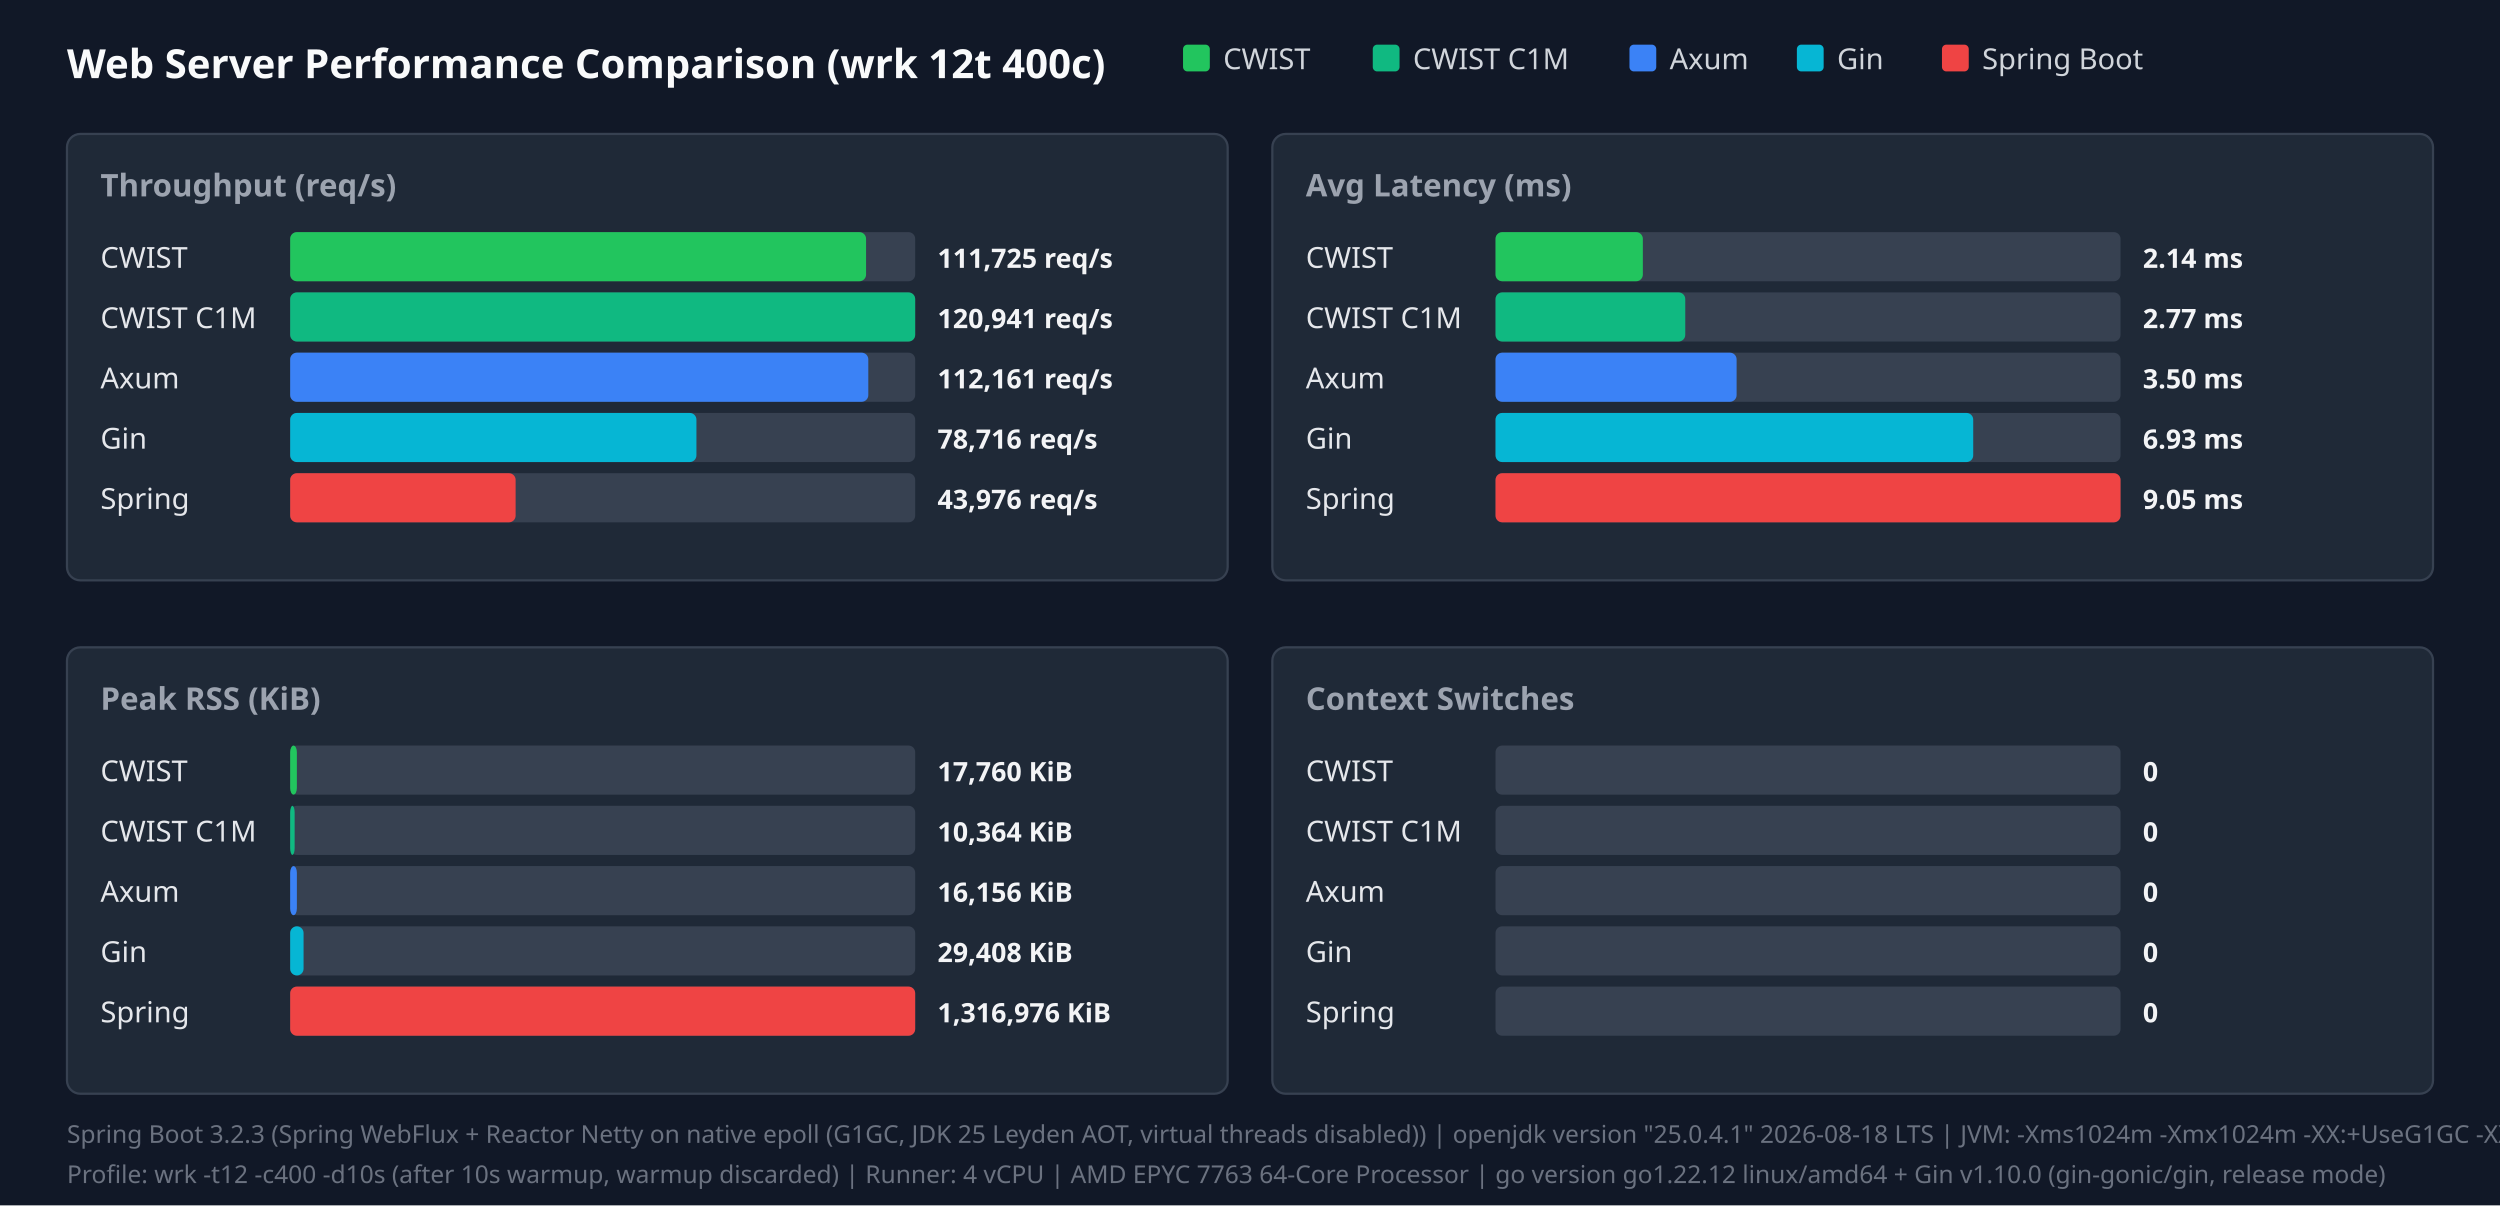
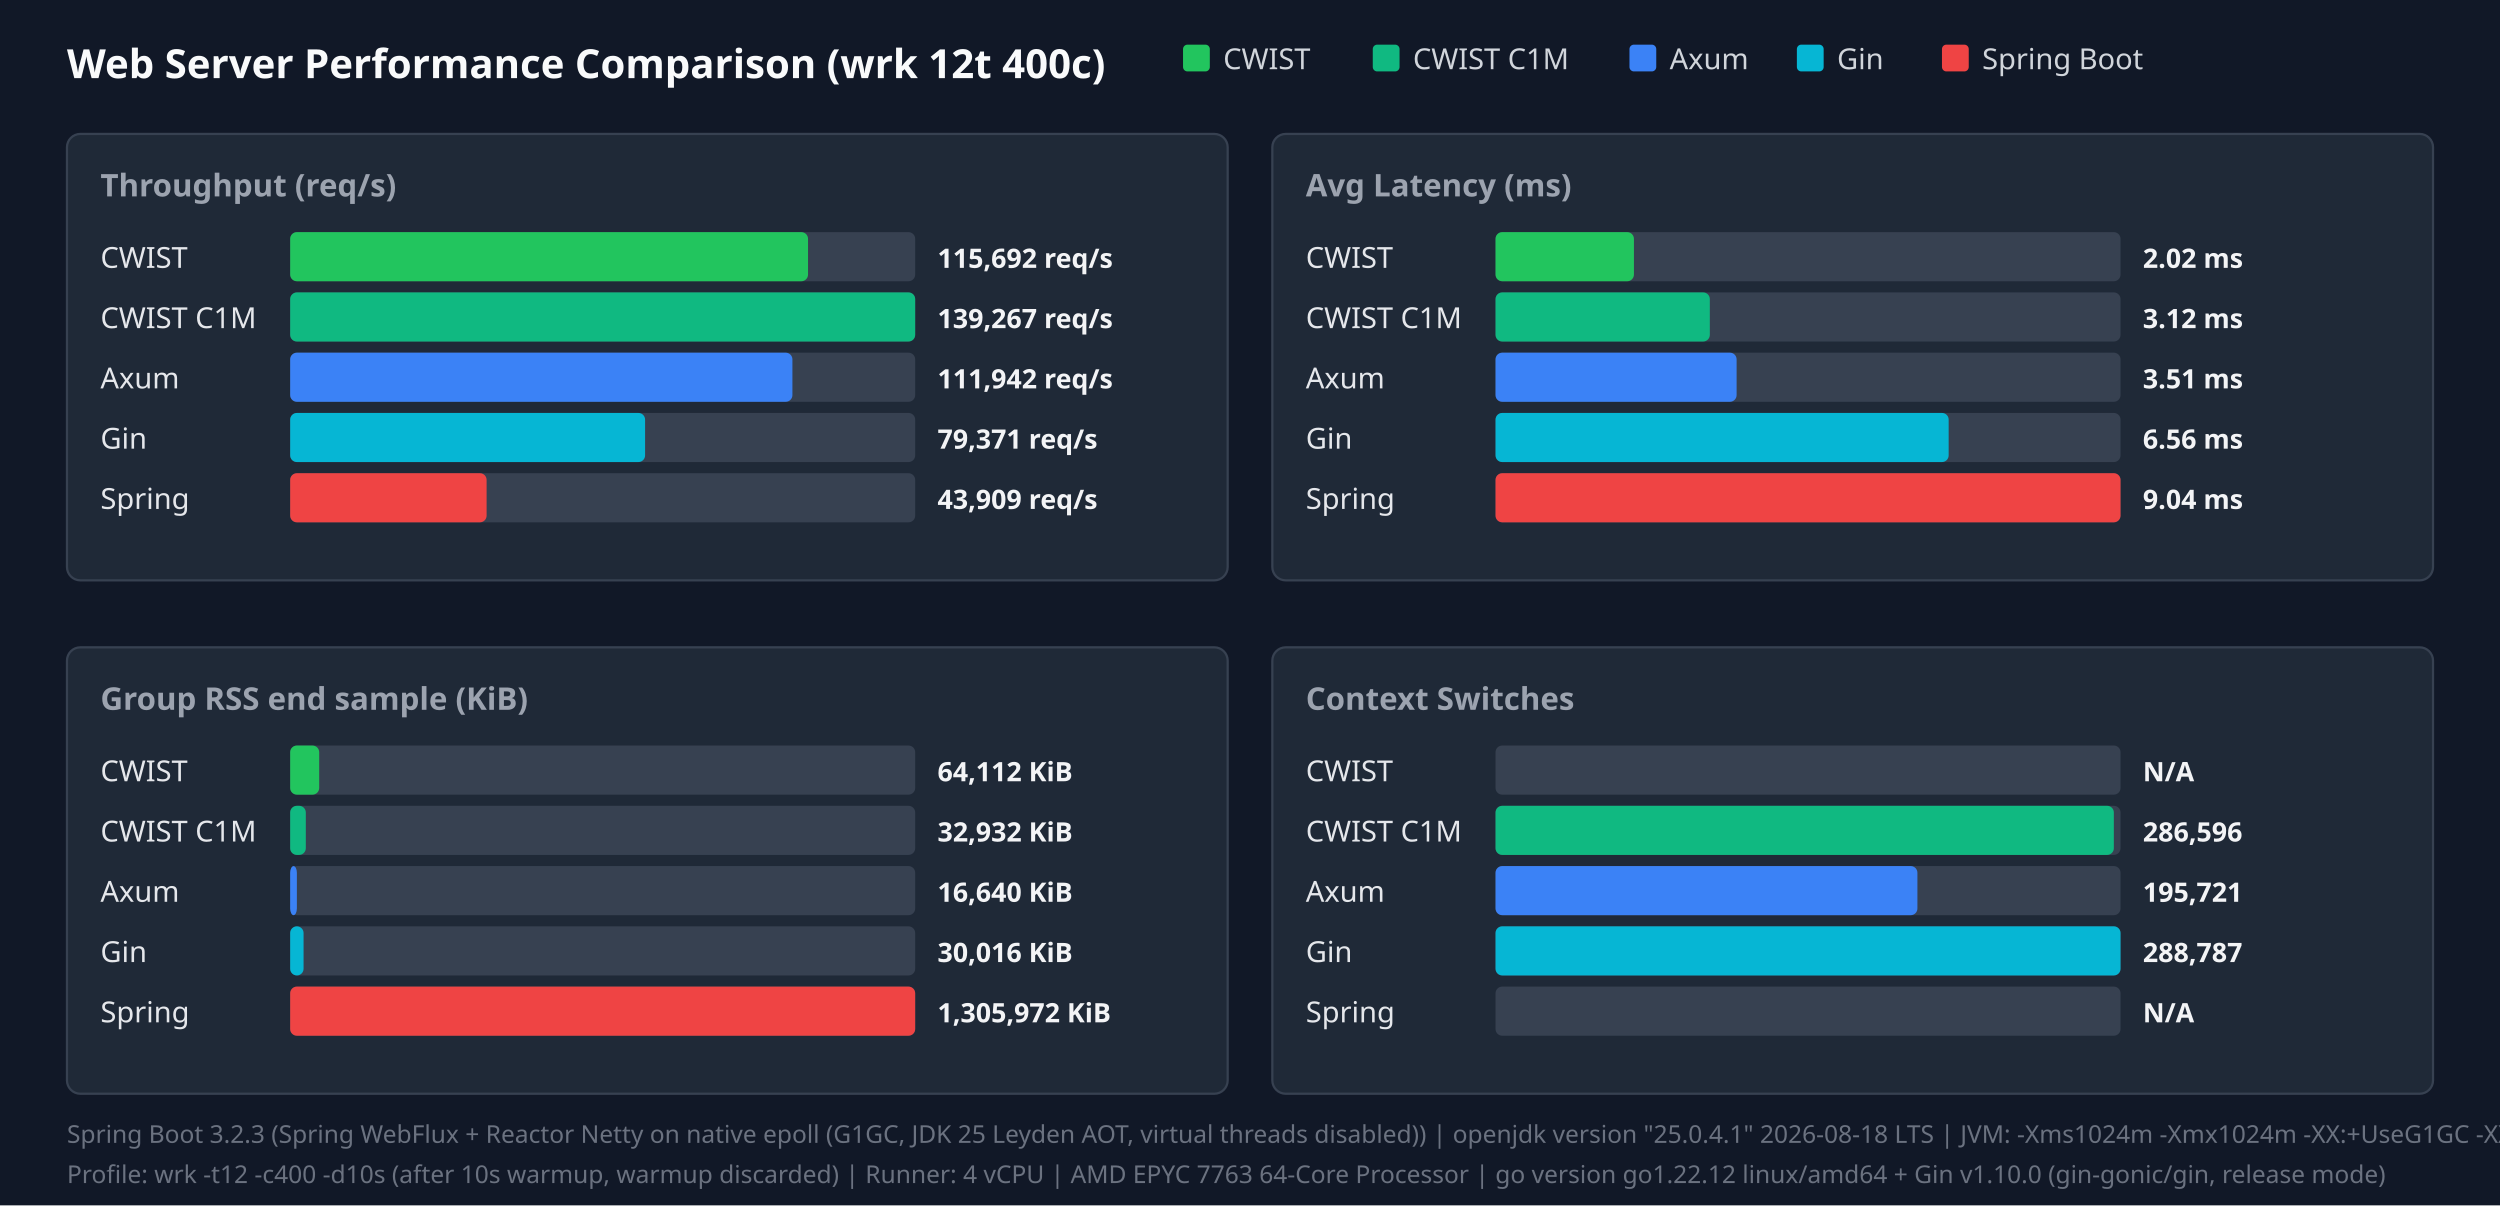
<svg xmlns="http://www.w3.org/2000/svg" width="1120" height="540" viewBox="0 0 1120 540">
  <style>.title{font:18px sans-serif;font-weight:bold;fill:#f9fafb}.panel-title{font:14px sans-serif;font-weight:600;fill:#9ca3af}.legend{font:13px sans-serif;fill:#d1d5db}.bar-label{font:13px sans-serif;font-weight:500;fill:#e5e7eb}.bar-val{font:12px sans-serif;font-weight:bold;fill:#f3f4f6}.footer{font:11px sans-serif;fill:#6b7280}</style>
  <rect width="100%" height="100%" fill="#111827" />
  <text x="30" y="35" class="title">Web Server Performance Comparison (wrk 12t 400c)</text>
  <rect x="530" y="20" width="12" height="12" fill="#22c55e" rx="2" />
  <text x="548" y="31" class="legend">CWIST</text>
  <rect x="615" y="20" width="12" height="12" fill="#10b981" rx="2" />
  <text x="633" y="31" class="legend">CWIST C1M</text>
  <rect x="730" y="20" width="12" height="12" fill="#3b82f6" rx="2" />
  <text x="748" y="31" class="legend">Axum</text>
  <rect x="805" y="20" width="12" height="12" fill="#06b6d4" rx="2" />
  <text x="823" y="31" class="legend">Gin</text>
  <rect x="870" y="20" width="12" height="12" fill="#ef4444" rx="2" />
  <text x="888" y="31" class="legend">Spring Boot</text>
  <rect x="30" y="60" width="520" height="200" fill="#1f2937" rx="6" stroke="#374151" />
  <text x="45" y="88" class="panel-title">Throughput (req/s)</text>
  <text x="45" y="120" class="bar-label">CWIST</text>
  <rect x="130" y="104" width="280" height="22" fill="#374151" rx="3" />
-   <rect x="130" y="104" width="258" height="22" fill="#22c55e" rx="3" />
-   <text x="420" y="120" class="bar-val">111,725 req/s</text>
+   <rect x="130" y="104" width="232" height="22" fill="#22c55e" rx="3" />
+   <text x="420" y="120" class="bar-val">115,692 req/s</text>
  <text x="45" y="147" class="bar-label">CWIST C1M</text>
  <rect x="130" y="131" width="280" height="22" fill="#374151" rx="3" />
  <rect x="130" y="131" width="280" height="22" fill="#10b981" rx="3" />
-   <text x="420" y="147" class="bar-val">120,941 req/s</text>
+   <text x="420" y="147" class="bar-val">139,267 req/s</text>
  <text x="45" y="174" class="bar-label">Axum</text>
  <rect x="130" y="158" width="280" height="22" fill="#374151" rx="3" />
-   <rect x="130" y="158" width="259" height="22" fill="#3b82f6" rx="3" />
-   <text x="420" y="174" class="bar-val">112,161 req/s</text>
+   <rect x="130" y="158" width="225" height="22" fill="#3b82f6" rx="3" />
+   <text x="420" y="174" class="bar-val">111,942 req/s</text>
  <text x="45" y="201" class="bar-label">Gin</text>
  <rect x="130" y="185" width="280" height="22" fill="#374151" rx="3" />
-   <rect x="130" y="185" width="182" height="22" fill="#06b6d4" rx="3" />
-   <text x="420" y="201" class="bar-val">78,716 req/s</text>
+   <rect x="130" y="185" width="159" height="22" fill="#06b6d4" rx="3" />
+   <text x="420" y="201" class="bar-val">79,371 req/s</text>
  <text x="45" y="228" class="bar-label">Spring</text>
  <rect x="130" y="212" width="280" height="22" fill="#374151" rx="3" />
-   <rect x="130" y="212" width="101" height="22" fill="#ef4444" rx="3" />
-   <text x="420" y="228" class="bar-val">43,976 req/s</text>
+   <rect x="130" y="212" width="88" height="22" fill="#ef4444" rx="3" />
+   <text x="420" y="228" class="bar-val">43,909 req/s</text>
  <rect x="570" y="60" width="520" height="200" fill="#1f2937" rx="6" stroke="#374151" />
  <text x="585" y="88" class="panel-title">Avg Latency (ms)</text>
  <text x="585" y="120" class="bar-label">CWIST</text>
  <rect x="670" y="104" width="280" height="22" fill="#374151" rx="3" />
-   <rect x="670" y="104" width="66" height="22" fill="#22c55e" rx="3" />
-   <text x="960" y="120" class="bar-val">2.14 ms</text>
+   <rect x="670" y="104" width="62" height="22" fill="#22c55e" rx="3" />
+   <text x="960" y="120" class="bar-val">2.02 ms</text>
  <text x="585" y="147" class="bar-label">CWIST C1M</text>
  <rect x="670" y="131" width="280" height="22" fill="#374151" rx="3" />
-   <rect x="670" y="131" width="85" height="22" fill="#10b981" rx="3" />
-   <text x="960" y="147" class="bar-val">2.77 ms</text>
+   <rect x="670" y="131" width="96" height="22" fill="#10b981" rx="3" />
+   <text x="960" y="147" class="bar-val">3.12 ms</text>
  <text x="585" y="174" class="bar-label">Axum</text>
  <rect x="670" y="158" width="280" height="22" fill="#374151" rx="3" />
  <rect x="670" y="158" width="108" height="22" fill="#3b82f6" rx="3" />
-   <text x="960" y="174" class="bar-val">3.50 ms</text>
+   <text x="960" y="174" class="bar-val">3.51 ms</text>
  <text x="585" y="201" class="bar-label">Gin</text>
  <rect x="670" y="185" width="280" height="22" fill="#374151" rx="3" />
-   <rect x="670" y="185" width="214" height="22" fill="#06b6d4" rx="3" />
-   <text x="960" y="201" class="bar-val">6.93 ms</text>
+   <rect x="670" y="185" width="203" height="22" fill="#06b6d4" rx="3" />
+   <text x="960" y="201" class="bar-val">6.56 ms</text>
  <text x="585" y="228" class="bar-label">Spring</text>
  <rect x="670" y="212" width="280" height="22" fill="#374151" rx="3" />
  <rect x="670" y="212" width="280" height="22" fill="#ef4444" rx="3" />
-   <text x="960" y="228" class="bar-val">9.05 ms</text>
+   <text x="960" y="228" class="bar-val">9.04 ms</text>
  <rect x="30" y="290" width="520" height="200" fill="#1f2937" rx="6" stroke="#374151" />
-   <text x="45" y="318" class="panel-title">Peak RSS (KiB)</text>
+   <text x="45" y="318" class="panel-title">Group RSS end sample (KiB)</text>
  <text x="45" y="350" class="bar-label">CWIST</text>
  <rect x="130" y="334" width="280" height="22" fill="#374151" rx="3" />
-   <rect x="130" y="334" width="3" height="22" fill="#22c55e" rx="3" />
-   <text x="420" y="350" class="bar-val">17,760 KiB</text>
+   <rect x="130" y="334" width="13" height="22" fill="#22c55e" rx="3" />
+   <text x="420" y="350" class="bar-val">64,112 KiB</text>
  <text x="45" y="377" class="bar-label">CWIST C1M</text>
  <rect x="130" y="361" width="280" height="22" fill="#374151" rx="3" />
-   <rect x="130" y="361" width="2" height="22" fill="#10b981" rx="3" />
-   <text x="420" y="377" class="bar-val">10,364 KiB</text>
+   <rect x="130" y="361" width="7" height="22" fill="#10b981" rx="3" />
+   <text x="420" y="377" class="bar-val">32,932 KiB</text>
  <text x="45" y="404" class="bar-label">Axum</text>
  <rect x="130" y="388" width="280" height="22" fill="#374151" rx="3" />
  <rect x="130" y="388" width="3" height="22" fill="#3b82f6" rx="3" />
-   <text x="420" y="404" class="bar-val">16,156 KiB</text>
+   <text x="420" y="404" class="bar-val">16,640 KiB</text>
  <text x="45" y="431" class="bar-label">Gin</text>
  <rect x="130" y="415" width="280" height="22" fill="#374151" rx="3" />
  <rect x="130" y="415" width="6" height="22" fill="#06b6d4" rx="3" />
-   <text x="420" y="431" class="bar-val">29,408 KiB</text>
+   <text x="420" y="431" class="bar-val">30,016 KiB</text>
  <text x="45" y="458" class="bar-label">Spring</text>
  <rect x="130" y="442" width="280" height="22" fill="#374151" rx="3" />
  <rect x="130" y="442" width="280" height="22" fill="#ef4444" rx="3" />
-   <text x="420" y="458" class="bar-val">1,316,976 KiB</text>
+   <text x="420" y="458" class="bar-val">1,305,972 KiB</text>
  <rect x="570" y="290" width="520" height="200" fill="#1f2937" rx="6" stroke="#374151" />
  <text x="585" y="318" class="panel-title">Context Switches</text>
  <text x="585" y="350" class="bar-label">CWIST</text>
  <rect x="670" y="334" width="280" height="22" fill="#374151" rx="3" />
-   <text x="960" y="350" class="bar-val">0</text>
+   <text x="960" y="350" class="bar-val">N/A</text>
  <text x="585" y="377" class="bar-label">CWIST C1M</text>
  <rect x="670" y="361" width="280" height="22" fill="#374151" rx="3" />
-   <text x="960" y="377" class="bar-val">0</text>
+   <rect x="670" y="361" width="277" height="22" fill="#10b981" rx="3" />
+   <text x="960" y="377" class="bar-val">286,596</text>
  <text x="585" y="404" class="bar-label">Axum</text>
  <rect x="670" y="388" width="280" height="22" fill="#374151" rx="3" />
-   <text x="960" y="404" class="bar-val">0</text>
+   <rect x="670" y="388" width="189" height="22" fill="#3b82f6" rx="3" />
+   <text x="960" y="404" class="bar-val">195,721</text>
  <text x="585" y="431" class="bar-label">Gin</text>
  <rect x="670" y="415" width="280" height="22" fill="#374151" rx="3" />
-   <text x="960" y="431" class="bar-val">0</text>
+   <rect x="670" y="415" width="280" height="22" fill="#06b6d4" rx="3" />
+   <text x="960" y="431" class="bar-val">288,787</text>
  <text x="585" y="458" class="bar-label">Spring</text>
  <rect x="670" y="442" width="280" height="22" fill="#374151" rx="3" />
-   <text x="960" y="458" class="bar-val">0</text>
+   <text x="960" y="458" class="bar-val">N/A</text>
  <text x="30" y="512" class="footer">Spring Boot 3.2.3 (Spring WebFlux + Reactor Netty on native epoll (G1GC, JDK 25 Leyden AOT, virtual threads disabled)) | openjdk version "25.0.4.1" 2026-08-18 LTS | JVM: -Xms1024m -Xmx1024m   -XX:+UseG1GC -XX:GCTimeRatio=99 -XX:G1HeapRegionSize=1m   -XX:+AlwaysPreTouch   -XX:CompileThreshold=1500 -XX:CICompilerCount=4   -Djava.security.egd=file:/dev/urandom   -Djava.net.preferIPv4Stack=true   -Dio.netty.allocator.type=pooled   -Dio.netty.leakDetection.level=disabled   -Dio.netty.buffer.checkBounds=false   -Dio.netty.buffer.checkAccessible=false   -Dreactor.netty.ioWorkerCount=4   -Xlog:gc*:file=/tmp/spring_gc.log:time,uptime,level,tags -XX:+AOTClassLinking -XX:AOTCache=/tmp/spring_bench/app.aot (JEP 483 + JEP 514 single-step AOT)</text>
  <text x="30" y="530" class="footer">Profile: wrk -t12 -c400 -d10s (after 10s warmup, warmup discarded) | Runner: 4 vCPU | AMD EPYC 7763 64-Core Processor | go version go1.22.12 linux/amd64 + Gin v1.10.0 (gin-gonic/gin, release mode)</text>
</svg>
